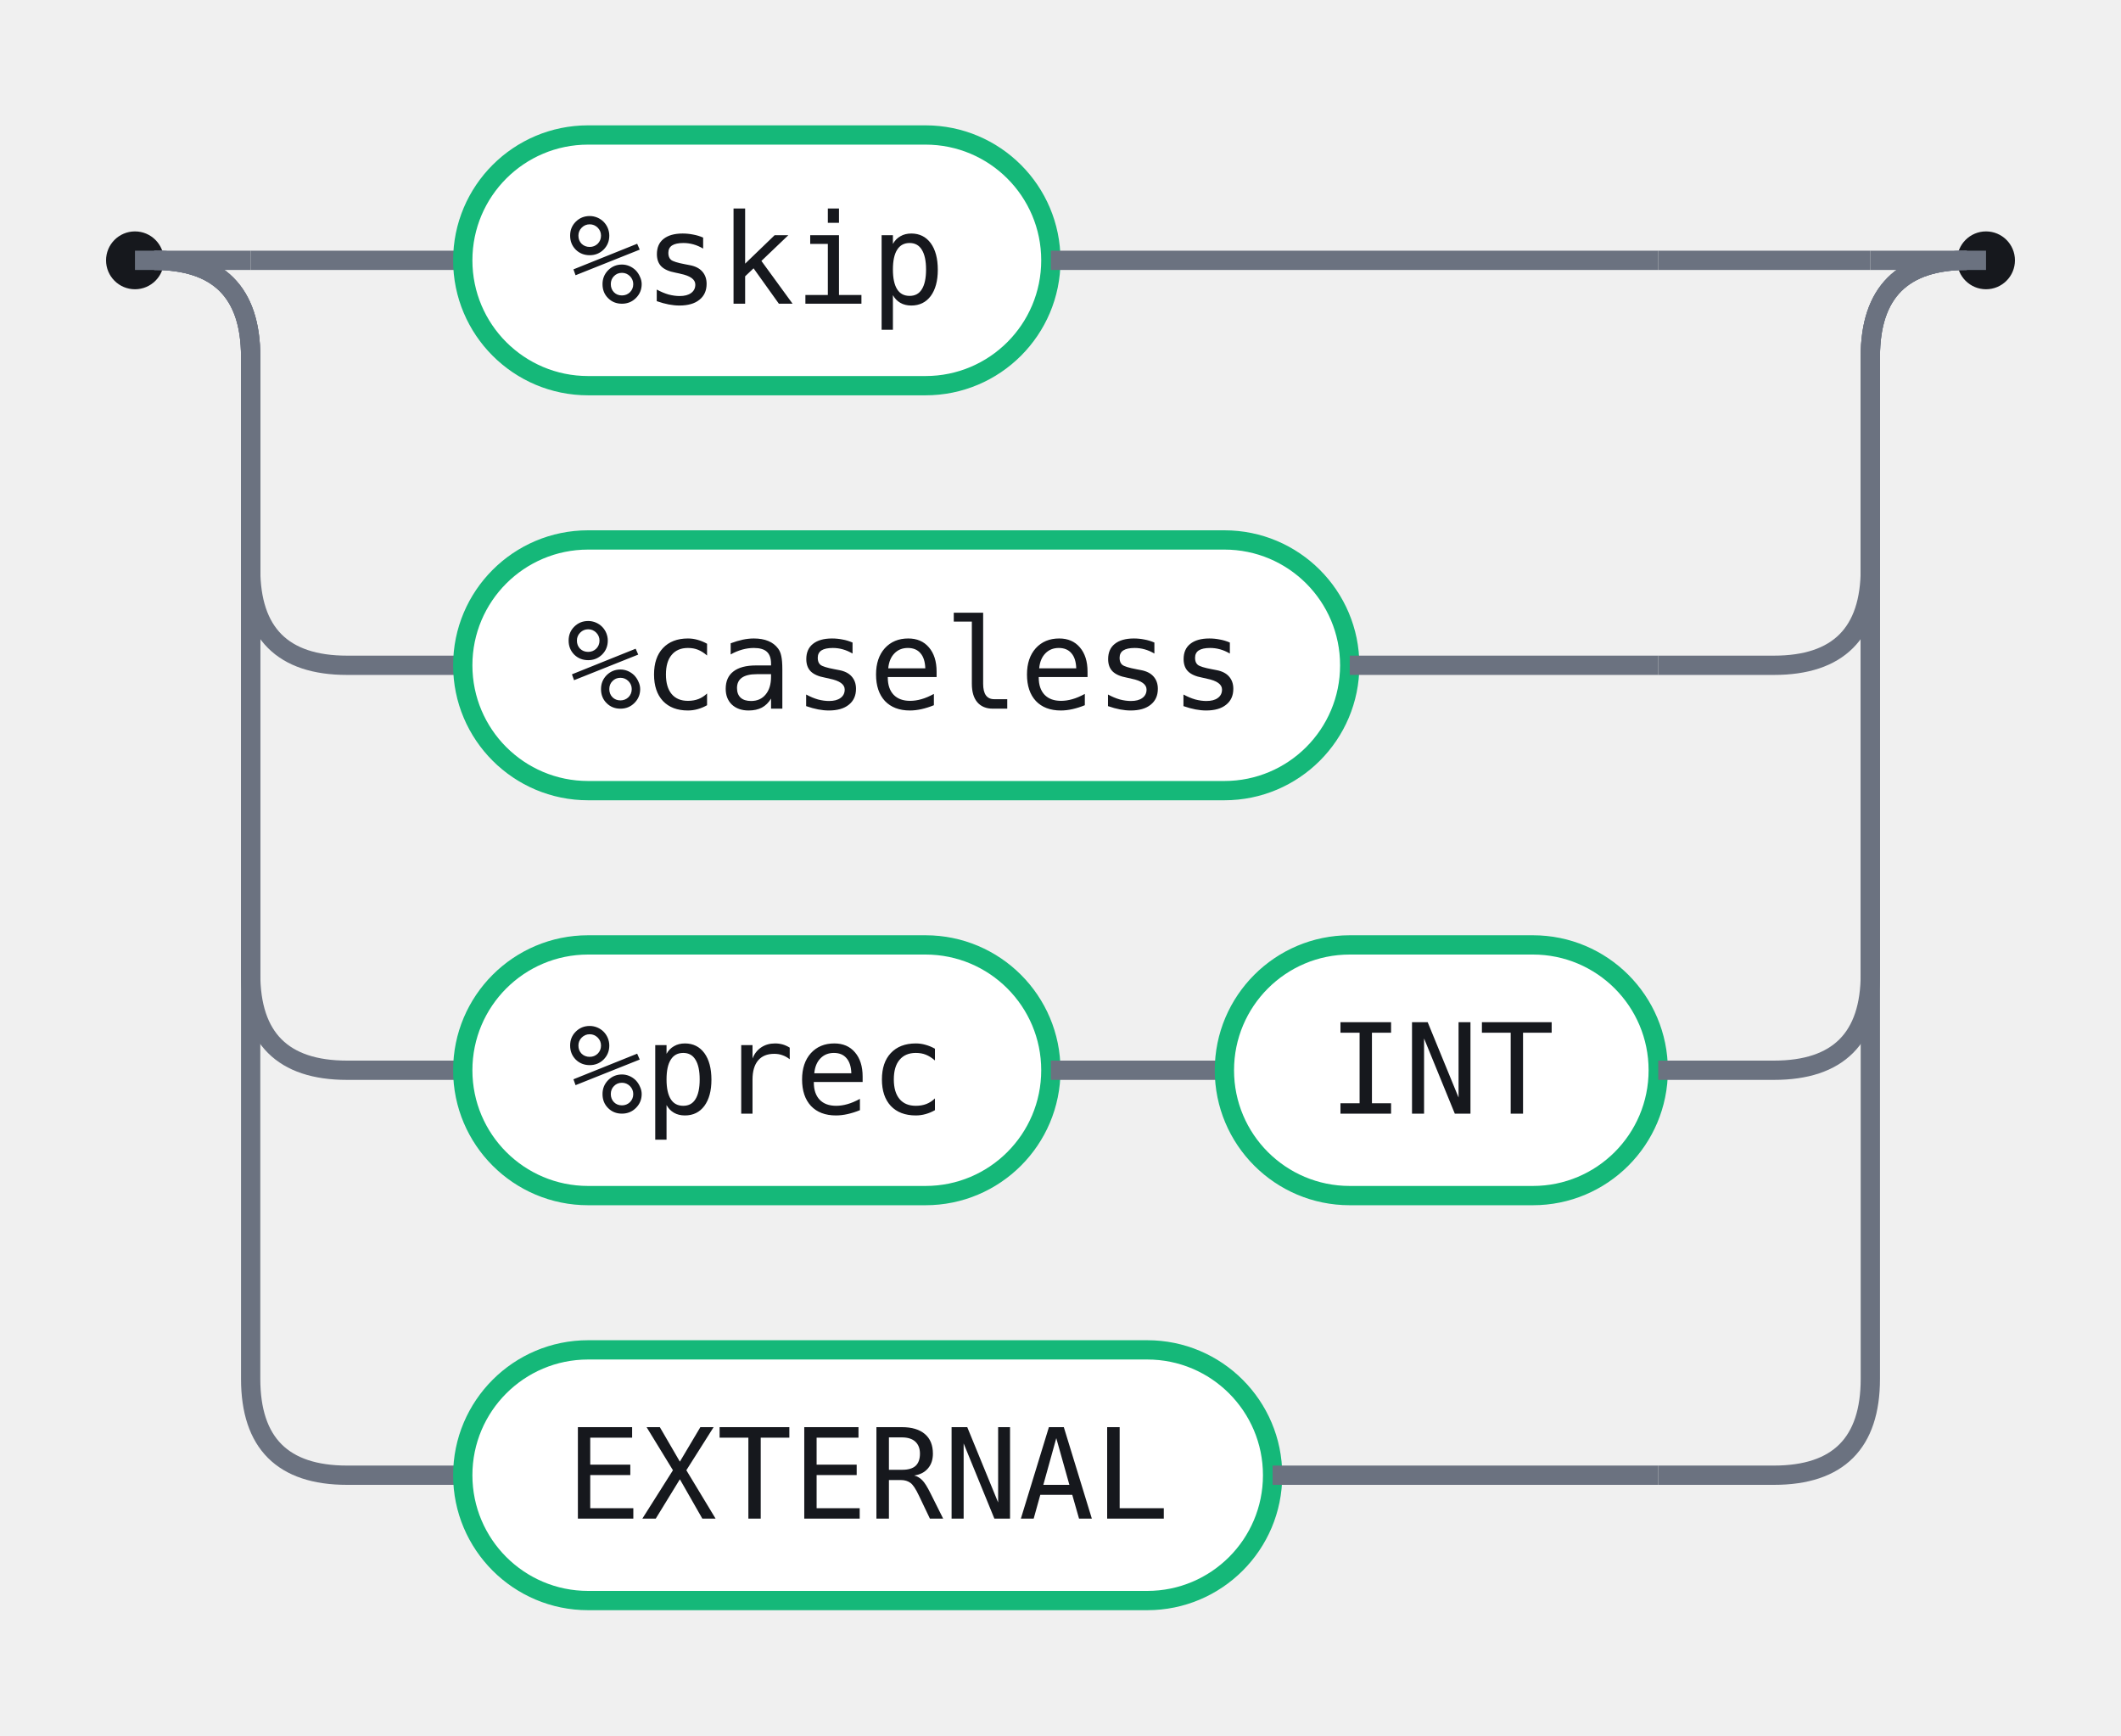
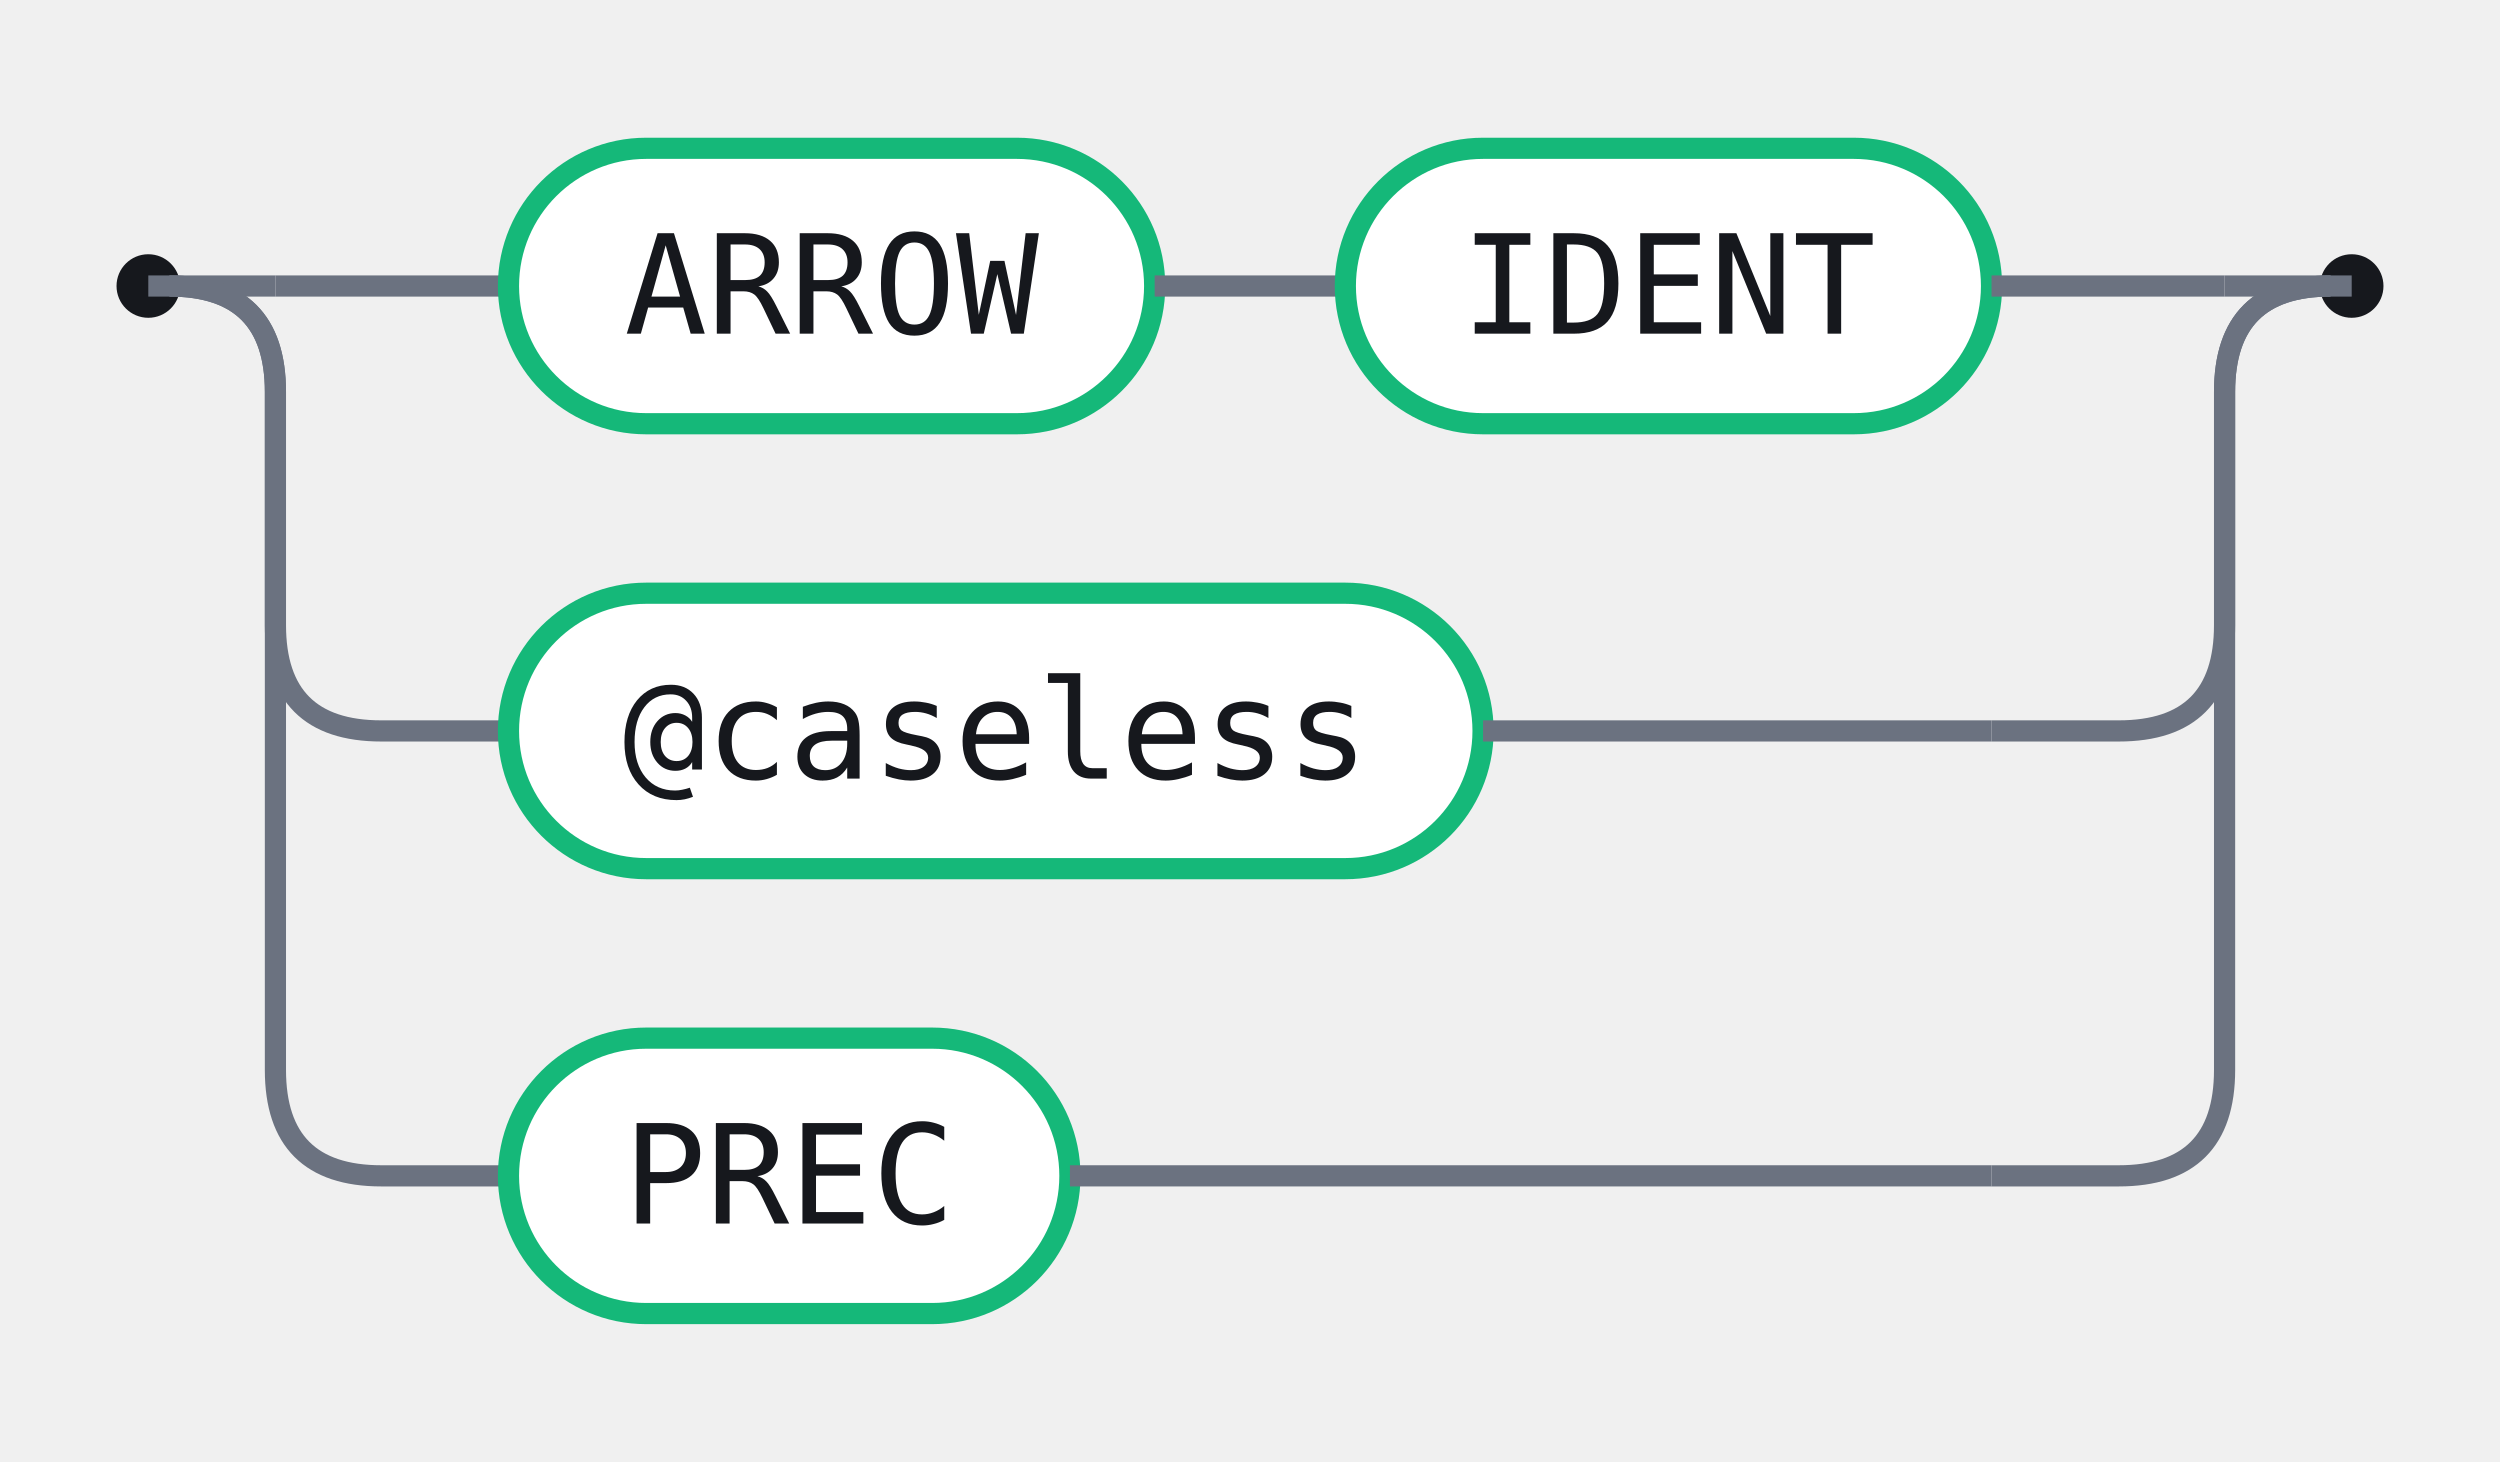
- <svg xmlns="http://www.w3.org/2000/svg" width="220" height="180" viewBox="0 0 220 180" role="img" aria-label="Railroad diagram for the Modifier rule">
+ <svg xmlns="http://www.w3.org/2000/svg" width="236" height="138" viewBox="0 0 236 138" role="img" aria-label="Railroad diagram for the Modifier rule">
  <style>.rr-track{fill:none;stroke:#6B7280;stroke-width:2}.rr-term{fill:#fff;stroke:#15B879;stroke-width:2}.rr-nonterm{fill:#F5F6F3;stroke:#16181D;stroke-width:2}.rr-text{fill:#16181D;font:13px 'Fira Code',ui-monospace,SFMono-Regular,Menlo,Consolas,monospace;font-feature-settings:"liga" 1,"calt" 1;}.rr-action-text{fill:#6B7280;font:13px 'Fira Code',ui-monospace,SFMono-Regular,Menlo,Consolas,monospace;font-style:italic;font-feature-settings:"liga" 1,"calt" 1;}.rr-cap{fill:#16181D}</style>
  <circle class="rr-cap" cx="14" cy="27" r="3" />
-   <circle class="rr-cap" cx="206" cy="27" r="3" />
+   <circle class="rr-cap" cx="222" cy="27" r="3" />
  <path class="rr-track" d="M14 27 H26" />
-   <path class="rr-track" d="M194 27 H206" />
+   <path class="rr-track" d="M210 27 H222" />
  <path class="rr-track" d="M26 27 H48" />
  <rect class="rr-term" x="48" y="14" width="61" height="26" rx="13" />
-   <text class="rr-text" x="78.5" y="27" text-anchor="middle" dominant-baseline="central">%skip</text>
-   <path class="rr-track" d="M109 27 H172" />
-   <path class="rr-track" d="M172 27 H194" />
+   <text class="rr-text" x="78.5" y="27" text-anchor="middle" dominant-baseline="central">ARROW</text>
+   <path class="rr-track" d="M109 27 H127" />
+   <rect class="rr-term" x="127" y="14" width="61" height="26" rx="13" />
+   <text class="rr-text" x="157.5" y="27" text-anchor="middle" dominant-baseline="central">IDENT</text>
+   <path class="rr-track" d="M188 27 H210" />
  <path class="rr-track" d="M16 27 Q26 27 26 37 V59 Q26 69 36 69 H48" />
  <rect class="rr-term" x="48" y="56" width="92" height="26" rx="13" />
-   <text class="rr-text" x="94" y="69" text-anchor="middle" dominant-baseline="central">%caseless</text>
-   <path class="rr-track" d="M140 69 H172" />
-   <path class="rr-track" d="M172 69 H184 Q194 69 194 59 V37 Q194 27 204 27" />
+   <text class="rr-text" x="94" y="69" text-anchor="middle" dominant-baseline="central">@caseless</text>
+   <path class="rr-track" d="M140 69 H188" />
+   <path class="rr-track" d="M188 69 H200 Q210 69 210 59 V37 Q210 27 220 27" />
  <path class="rr-track" d="M16 27 Q26 27 26 37 V101 Q26 111 36 111 H48" />
-   <rect class="rr-term" x="48" y="98" width="61" height="26" rx="13" />
-   <text class="rr-text" x="78.5" y="111" text-anchor="middle" dominant-baseline="central">%prec</text>
-   <path class="rr-track" d="M109 111 H127" />
-   <rect class="rr-term" x="127" y="98" width="45" height="26" rx="13" />
-   <text class="rr-text" x="149.5" y="111" text-anchor="middle" dominant-baseline="central">INT</text>
-   <path class="rr-track" d="M172 111 H184 Q194 111 194 101 V37 Q194 27 204 27" />
-   <path class="rr-track" d="M16 27 Q26 27 26 37 V143 Q26 153 36 153 H48" />
-   <rect class="rr-term" x="48" y="140" width="84" height="26" rx="13" />
-   <text class="rr-text" x="90" y="153" text-anchor="middle" dominant-baseline="central">EXTERNAL</text>
-   <path class="rr-track" d="M132 153 H172" />
-   <path class="rr-track" d="M172 153 H184 Q194 153 194 143 V37 Q194 27 204 27" />
+   <rect class="rr-term" x="48" y="98" width="53" height="26" rx="13" />
+   <text class="rr-text" x="74.5" y="111" text-anchor="middle" dominant-baseline="central">PREC</text>
+   <path class="rr-track" d="M101 111 H188" />
+   <path class="rr-track" d="M188 111 H200 Q210 111 210 101 V37 Q210 27 220 27" />
</svg>
